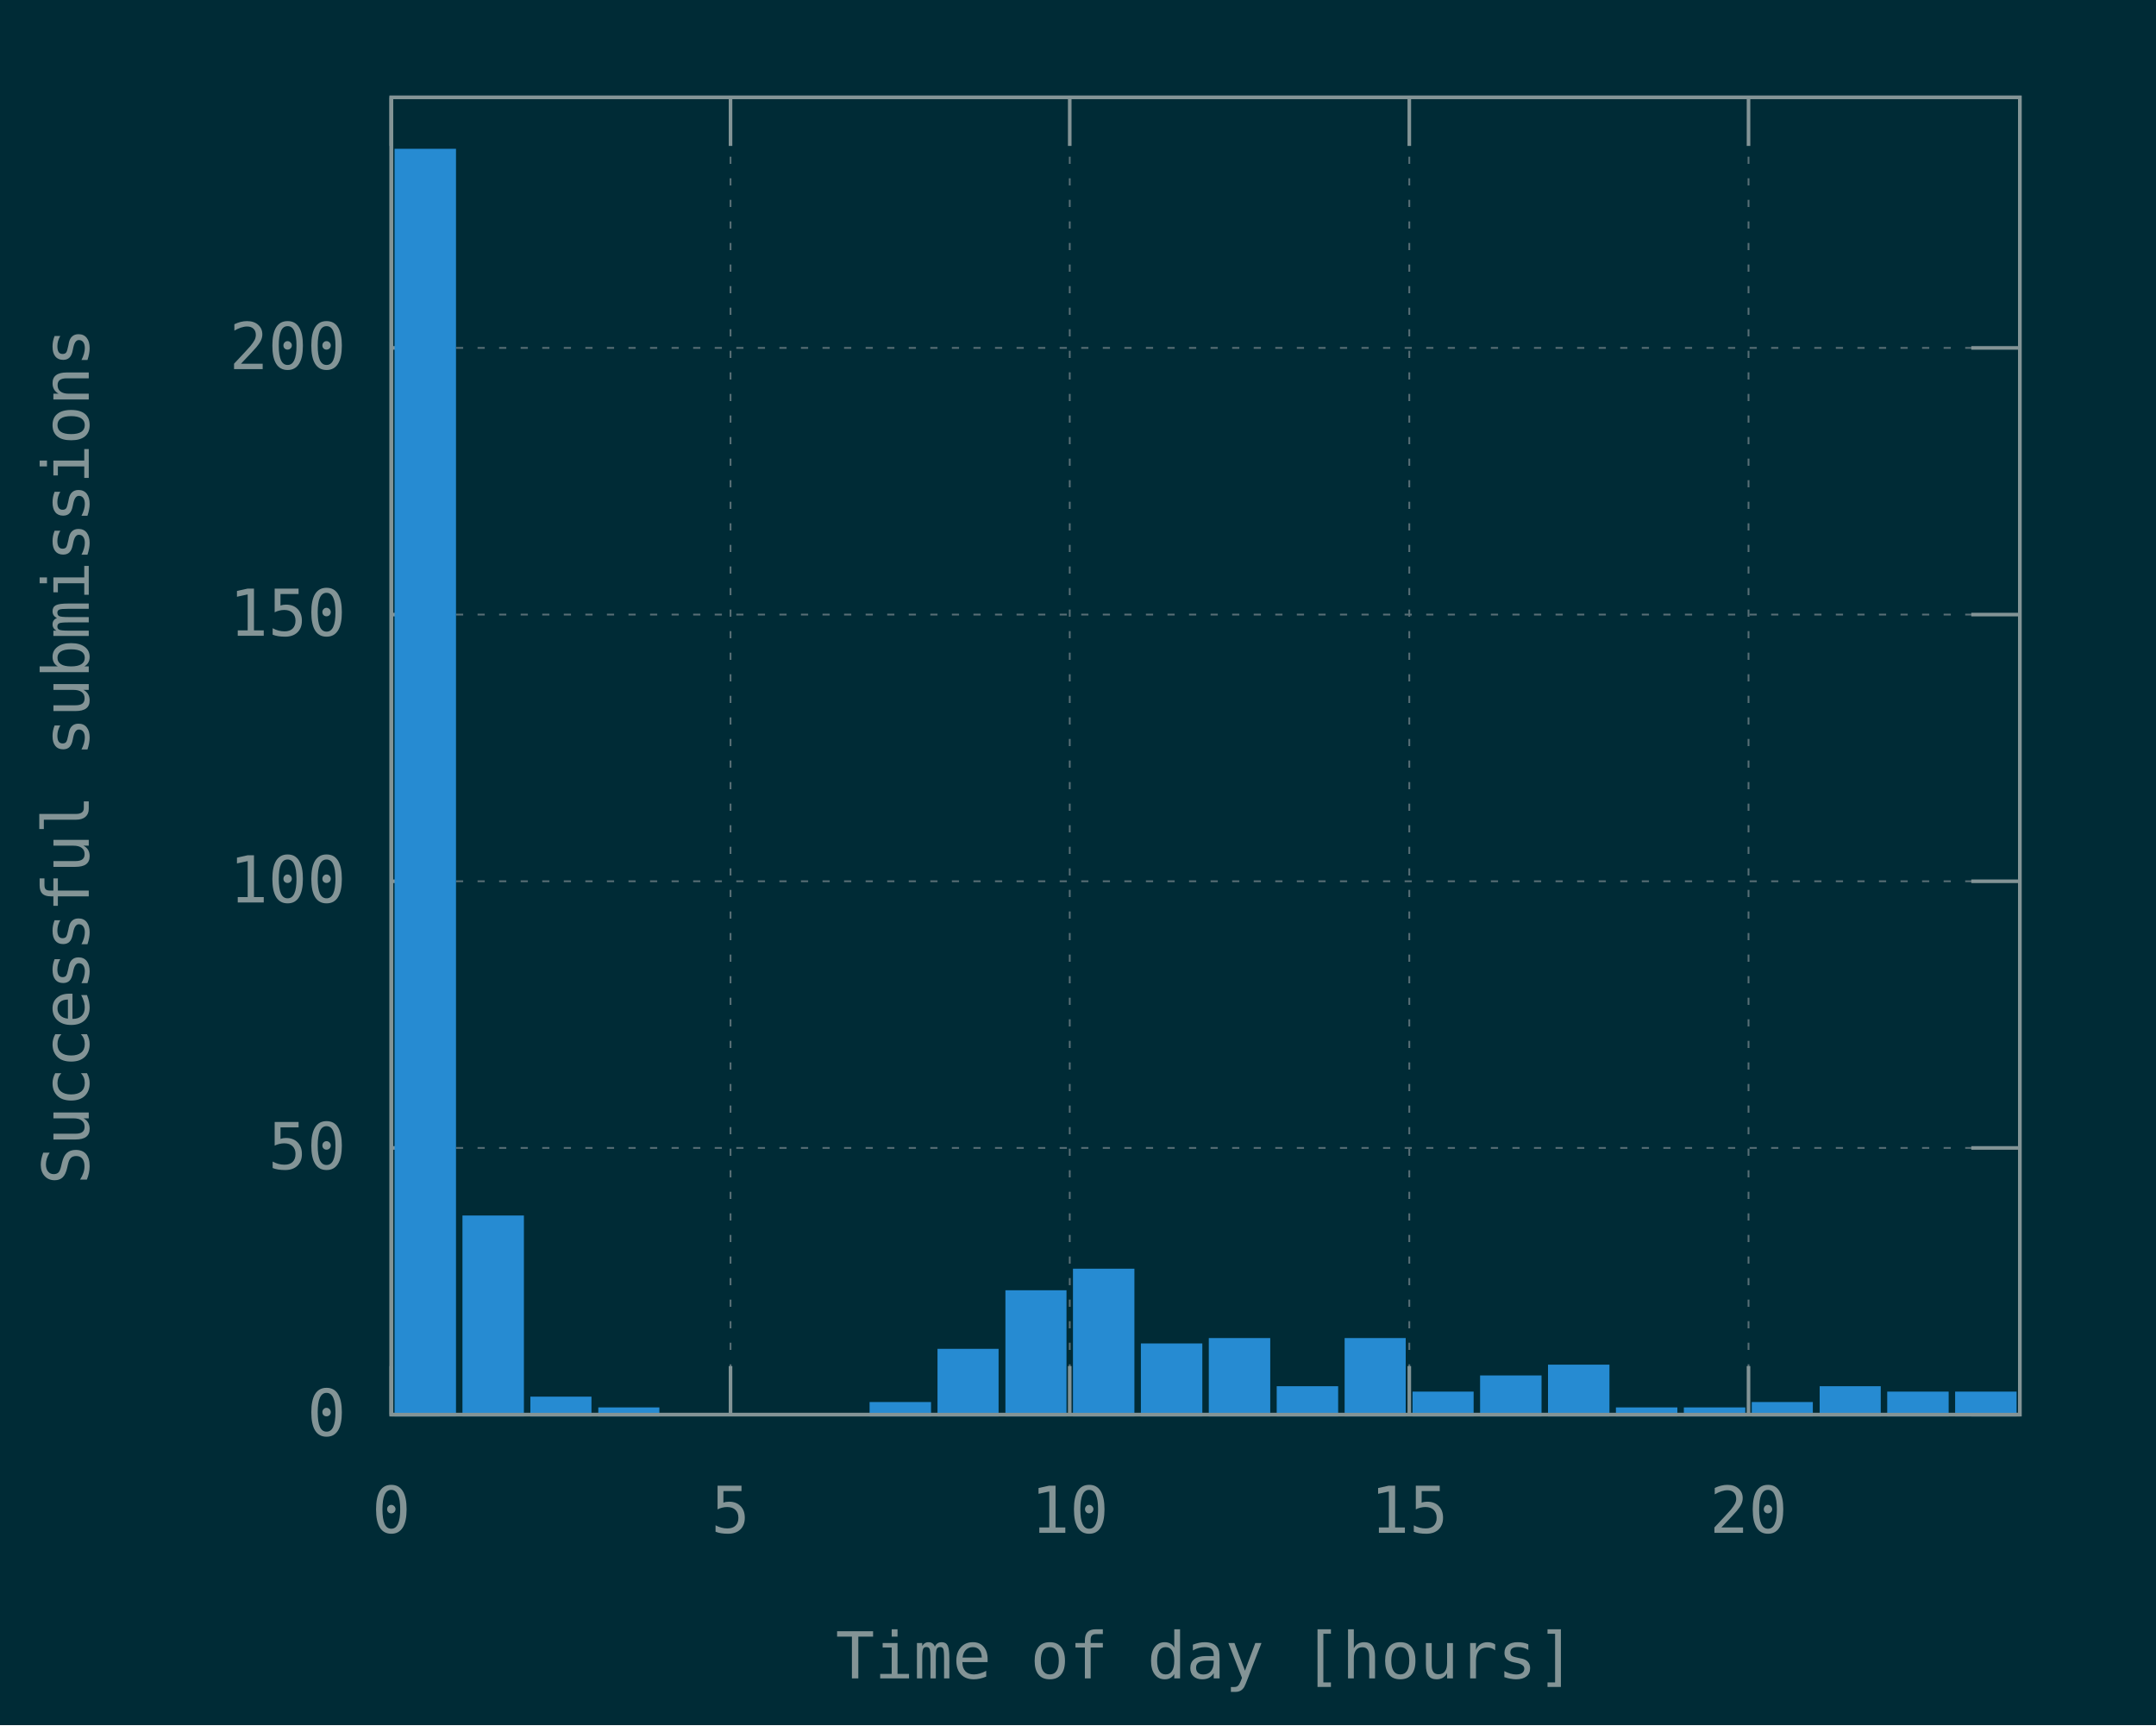
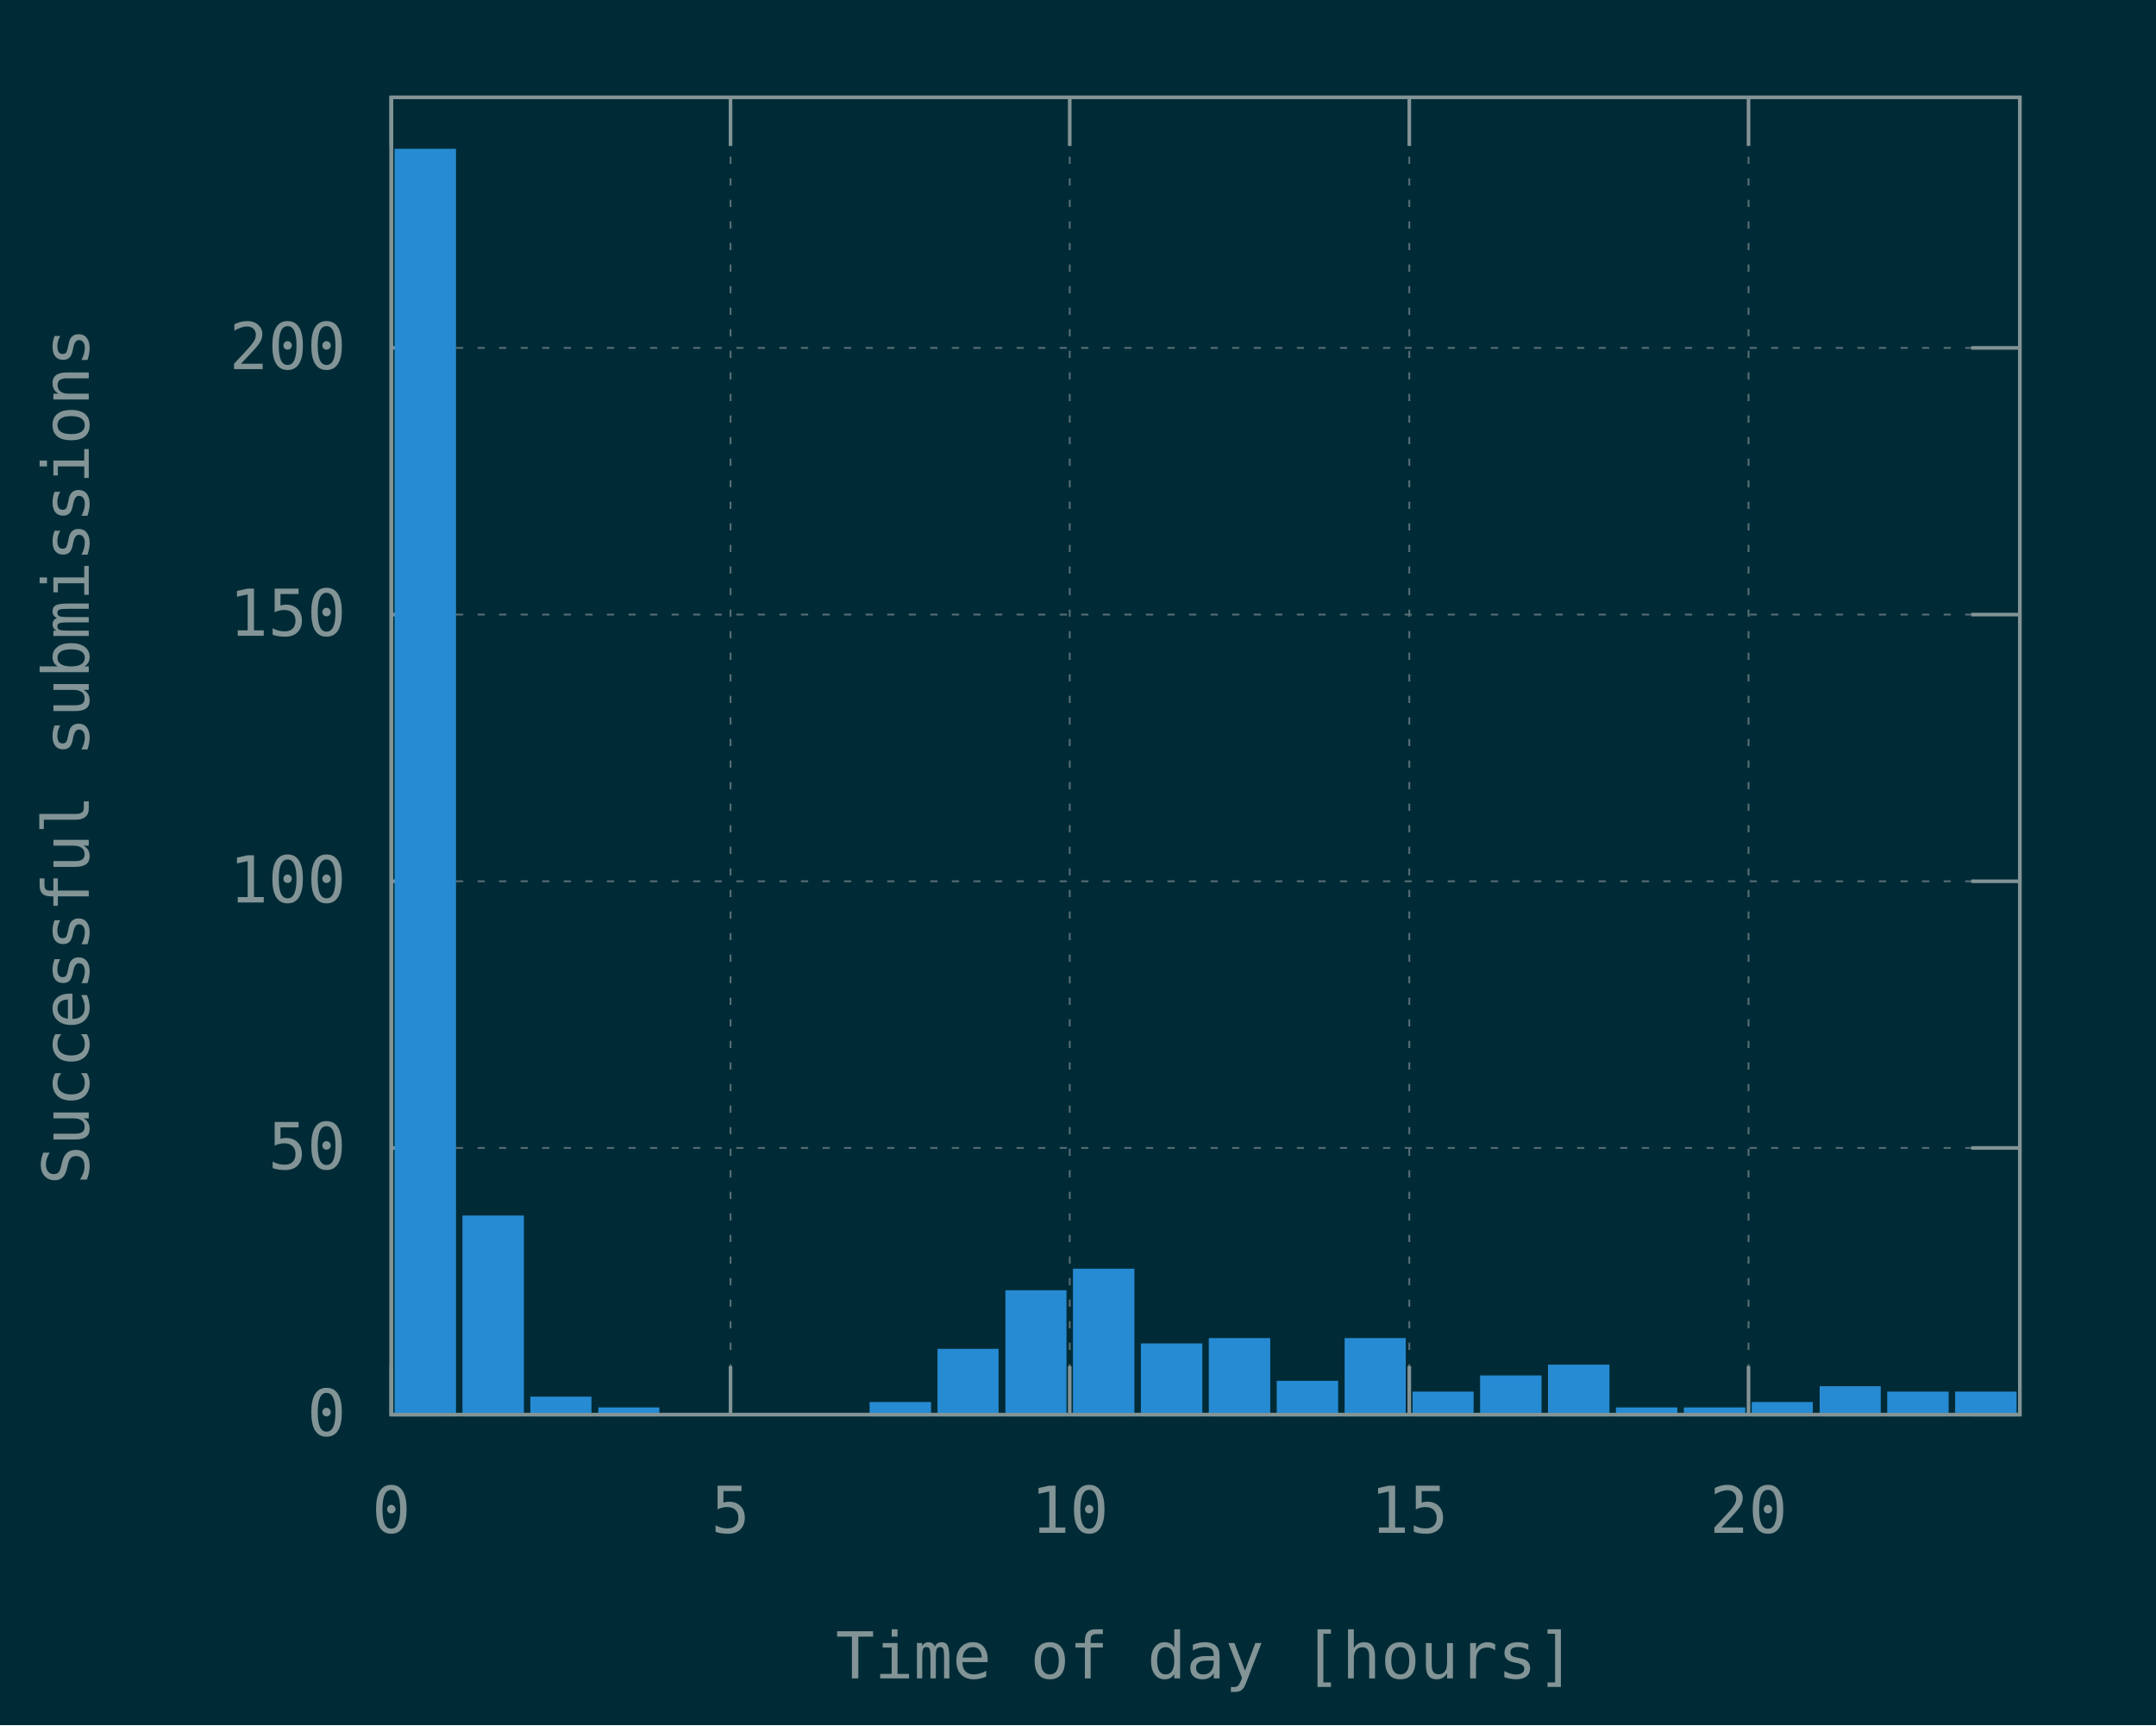
<svg xmlns="http://www.w3.org/2000/svg" xmlns:xlink="http://www.w3.org/1999/xlink" width="600" height="480" viewBox="0 0 600 480">
  <g id="gnuplot_canvas">
    <rect x="0" y="0" width="600" height="480" fill="#002b36" />
    <defs>
      <circle id="gpDot" r="0.5" stroke-width="0.5" />
      <path id="gpPt0" stroke-width="0.148" stroke="currentColor" d="M-1,0 h2 M0,-1 v2" />
      <path id="gpPt1" stroke-width="0.148" stroke="currentColor" d="M-1,-1 L1,1 M1,-1 L-1,1" />
      <path id="gpPt2" stroke-width="0.148" stroke="currentColor" d="M-1,0 L1,0 M0,-1 L0,1 M-1,-1 L1,1 M-1,1 L1,-1" />
      <rect id="gpPt3" stroke-width="0.148" stroke="currentColor" x="-1" y="-1" width="2" height="2" />
      <rect id="gpPt4" stroke-width="0.148" stroke="currentColor" fill="currentColor" x="-1" y="-1" width="2" height="2" />
      <circle id="gpPt5" stroke-width="0.148" stroke="currentColor" cx="0" cy="0" r="1" />
      <use xlink:href="#gpPt5" id="gpPt6" fill="currentColor" stroke="none" />
      <path id="gpPt7" stroke-width="0.148" stroke="currentColor" d="M0,-1.33 L-1.33,0.67 L1.33,0.67 z" />
      <use xlink:href="#gpPt7" id="gpPt8" fill="currentColor" stroke="none" />
      <use xlink:href="#gpPt7" id="gpPt9" stroke="currentColor" transform="rotate(180)" />
      <use xlink:href="#gpPt9" id="gpPt10" fill="currentColor" stroke="none" />
      <use xlink:href="#gpPt3" id="gpPt11" stroke="currentColor" transform="rotate(45)" />
      <use xlink:href="#gpPt11" id="gpPt12" fill="currentColor" stroke="none" />
      <path id="gpPt13" stroke-width="0.148" stroke="currentColor" d="M0,1.330 L1.265,0.411 L0.782,-1.067 L-0.782,-1.076 L-1.265,0.411 z" />
      <use xlink:href="#gpPt13" id="gpPt14" fill="currentColor" stroke="none" />
      <filter id="textbox" filterUnits="objectBoundingBox" x="0" y="0" height="1" width="1">
        <feFlood flood-color="#002B36" flood-opacity="1" result="bgnd" />
        <feComposite in="SourceGraphic" in2="bgnd" operator="atop" />
      </filter>
      <filter id="greybox" filterUnits="objectBoundingBox" x="0" y="0" height="1" width="1">
        <feFlood flood-color="lightgrey" flood-opacity="1" result="grey" />
        <feComposite in="SourceGraphic" in2="grey" operator="atop" />
      </filter>
    </defs>
    <g fill="none" color="#002B36" stroke="currentColor" stroke-width="1.00" stroke-linecap="butt" stroke-linejoin="miter">
</g>
    <g fill="none" color="black" stroke="currentColor" stroke-width="1.00" stroke-linecap="butt" stroke-linejoin="miter">
</g>
    <g fill="none" color="black" stroke="rgb(131, 148, 150)" stroke-width="0.50" stroke-linecap="butt" stroke-linejoin="miter">
</g>
    <g fill="none" color="gray" stroke="currentColor" stroke-width="0.50" stroke-linecap="butt" stroke-linejoin="miter">
      <path stroke="rgb( 88, 110, 117)" stroke-dasharray="2,4" class="gridline" d="M108.9,393.6 L562.1,393.6  " />
    </g>
    <g fill="none" color="gray" stroke="rgb( 88, 110, 117)" stroke-width="1.00" stroke-linecap="butt" stroke-linejoin="miter">
</g>
    <g fill="none" color="black" stroke="currentColor" stroke-width="1.00" stroke-linecap="butt" stroke-linejoin="miter">
      <path stroke="rgb(131, 148, 150)" d="M108.9,393.6 L122.4,393.6 M562.1,393.6 L548.6,393.6  " />
      <g transform="translate(96.3,399.5)" stroke="none" fill="rgb(131,148,150)" font-family="Inconsolata" font-size="18.00" text-anchor="end">
        <text>
          <tspan font-family="Inconsolata"> 0</tspan>
        </text>
      </g>
    </g>
    <g fill="none" color="black" stroke="currentColor" stroke-width="1.00" stroke-linecap="butt" stroke-linejoin="miter">
</g>
    <g fill="none" color="black" stroke="rgb(131, 148, 150)" stroke-width="0.50" stroke-linecap="butt" stroke-linejoin="miter">
</g>
    <g fill="none" color="gray" stroke="currentColor" stroke-width="0.50" stroke-linecap="butt" stroke-linejoin="miter">
      <path stroke="rgb( 88, 110, 117)" stroke-dasharray="2,4" class="gridline" d="M108.9,319.4 L562.1,319.4  " />
    </g>
    <g fill="none" color="gray" stroke="rgb( 88, 110, 117)" stroke-width="1.00" stroke-linecap="butt" stroke-linejoin="miter">
</g>
    <g fill="none" color="black" stroke="currentColor" stroke-width="1.00" stroke-linecap="butt" stroke-linejoin="miter">
      <path stroke="rgb(131, 148, 150)" d="M108.9,319.4 L122.4,319.4 M562.1,319.4 L548.6,319.4  " />
      <g transform="translate(96.3,325.3)" stroke="none" fill="rgb(131,148,150)" font-family="Inconsolata" font-size="18.00" text-anchor="end">
        <text>
          <tspan font-family="Inconsolata"> 50</tspan>
        </text>
      </g>
    </g>
    <g fill="none" color="black" stroke="currentColor" stroke-width="1.00" stroke-linecap="butt" stroke-linejoin="miter">
</g>
    <g fill="none" color="black" stroke="rgb(131, 148, 150)" stroke-width="0.50" stroke-linecap="butt" stroke-linejoin="miter">
</g>
    <g fill="none" color="gray" stroke="currentColor" stroke-width="0.50" stroke-linecap="butt" stroke-linejoin="miter">
      <path stroke="rgb( 88, 110, 117)" stroke-dasharray="2,4" class="gridline" d="M108.9,245.2 L562.1,245.2  " />
    </g>
    <g fill="none" color="gray" stroke="rgb( 88, 110, 117)" stroke-width="1.00" stroke-linecap="butt" stroke-linejoin="miter">
</g>
    <g fill="none" color="black" stroke="currentColor" stroke-width="1.00" stroke-linecap="butt" stroke-linejoin="miter">
      <path stroke="rgb(131, 148, 150)" d="M108.9,245.2 L122.4,245.2 M562.1,245.2 L548.6,245.2  " />
      <g transform="translate(96.3,251.1)" stroke="none" fill="rgb(131,148,150)" font-family="Inconsolata" font-size="18.00" text-anchor="end">
        <text>
          <tspan font-family="Inconsolata"> 100</tspan>
        </text>
      </g>
    </g>
    <g fill="none" color="black" stroke="currentColor" stroke-width="1.00" stroke-linecap="butt" stroke-linejoin="miter">
</g>
    <g fill="none" color="black" stroke="rgb(131, 148, 150)" stroke-width="0.50" stroke-linecap="butt" stroke-linejoin="miter">
</g>
    <g fill="none" color="gray" stroke="currentColor" stroke-width="0.50" stroke-linecap="butt" stroke-linejoin="miter">
      <path stroke="rgb( 88, 110, 117)" stroke-dasharray="2,4" class="gridline" d="M108.9,171.0 L562.1,171.0  " />
    </g>
    <g fill="none" color="gray" stroke="rgb( 88, 110, 117)" stroke-width="1.00" stroke-linecap="butt" stroke-linejoin="miter">
</g>
    <g fill="none" color="black" stroke="currentColor" stroke-width="1.00" stroke-linecap="butt" stroke-linejoin="miter">
      <path stroke="rgb(131, 148, 150)" d="M108.9,171.0 L122.4,171.0 M562.1,171.0 L548.6,171.0  " />
      <g transform="translate(96.3,176.9)" stroke="none" fill="rgb(131,148,150)" font-family="Inconsolata" font-size="18.00" text-anchor="end">
        <text>
          <tspan font-family="Inconsolata"> 150</tspan>
        </text>
      </g>
    </g>
    <g fill="none" color="black" stroke="currentColor" stroke-width="1.00" stroke-linecap="butt" stroke-linejoin="miter">
</g>
    <g fill="none" color="black" stroke="rgb(131, 148, 150)" stroke-width="0.50" stroke-linecap="butt" stroke-linejoin="miter">
</g>
    <g fill="none" color="gray" stroke="currentColor" stroke-width="0.50" stroke-linecap="butt" stroke-linejoin="miter">
      <path stroke="rgb( 88, 110, 117)" stroke-dasharray="2,4" class="gridline" d="M108.9,96.8 L562.1,96.8  " />
    </g>
    <g fill="none" color="gray" stroke="rgb( 88, 110, 117)" stroke-width="1.00" stroke-linecap="butt" stroke-linejoin="miter">
</g>
    <g fill="none" color="black" stroke="currentColor" stroke-width="1.00" stroke-linecap="butt" stroke-linejoin="miter">
      <path stroke="rgb(131, 148, 150)" d="M108.9,96.8 L122.4,96.8 M562.1,96.8 L548.6,96.8  " />
      <g transform="translate(96.3,102.7)" stroke="none" fill="rgb(131,148,150)" font-family="Inconsolata" font-size="18.00" text-anchor="end">
        <text>
          <tspan font-family="Inconsolata"> 200</tspan>
        </text>
      </g>
    </g>
    <g fill="none" color="black" stroke="currentColor" stroke-width="1.00" stroke-linecap="butt" stroke-linejoin="miter">
</g>
    <g fill="none" color="black" stroke="rgb(131, 148, 150)" stroke-width="0.50" stroke-linecap="butt" stroke-linejoin="miter">
</g>
    <g fill="none" color="gray" stroke="currentColor" stroke-width="0.50" stroke-linecap="butt" stroke-linejoin="miter">
      <path stroke="rgb( 88, 110, 117)" stroke-dasharray="2,4" class="gridline" d="M108.9,393.6 L108.9,27.1  " />
    </g>
    <g fill="none" color="gray" stroke="rgb( 88, 110, 117)" stroke-width="1.00" stroke-linecap="butt" stroke-linejoin="miter">
</g>
    <g fill="none" color="black" stroke="currentColor" stroke-width="1.00" stroke-linecap="butt" stroke-linejoin="miter">
      <path stroke="rgb(131, 148, 150)" d="M108.9,393.6 L108.9,380.1 M108.9,27.1 L108.9,40.6  " />
      <g transform="translate(108.9,426.5)" stroke="none" fill="rgb(131,148,150)" font-family="Inconsolata" font-size="18.00" text-anchor="middle">
        <text>
          <tspan font-family="Inconsolata"> 0</tspan>
        </text>
      </g>
    </g>
    <g fill="none" color="black" stroke="currentColor" stroke-width="1.00" stroke-linecap="butt" stroke-linejoin="miter">
</g>
    <g fill="none" color="black" stroke="rgb(131, 148, 150)" stroke-width="0.50" stroke-linecap="butt" stroke-linejoin="miter">
</g>
    <g fill="none" color="gray" stroke="currentColor" stroke-width="0.50" stroke-linecap="butt" stroke-linejoin="miter">
      <path stroke="rgb( 88, 110, 117)" stroke-dasharray="2,4" class="gridline" d="M203.3,393.6 L203.3,27.1  " />
    </g>
    <g fill="none" color="gray" stroke="rgb( 88, 110, 117)" stroke-width="1.00" stroke-linecap="butt" stroke-linejoin="miter">
</g>
    <g fill="none" color="black" stroke="currentColor" stroke-width="1.00" stroke-linecap="butt" stroke-linejoin="miter">
      <path stroke="rgb(131, 148, 150)" d="M203.3,393.6 L203.3,380.1 M203.3,27.1 L203.3,40.6  " />
      <g transform="translate(203.3,426.5)" stroke="none" fill="rgb(131,148,150)" font-family="Inconsolata" font-size="18.00" text-anchor="middle">
        <text>
          <tspan font-family="Inconsolata"> 5</tspan>
        </text>
      </g>
    </g>
    <g fill="none" color="black" stroke="currentColor" stroke-width="1.00" stroke-linecap="butt" stroke-linejoin="miter">
</g>
    <g fill="none" color="black" stroke="rgb(131, 148, 150)" stroke-width="0.50" stroke-linecap="butt" stroke-linejoin="miter">
</g>
    <g fill="none" color="gray" stroke="currentColor" stroke-width="0.50" stroke-linecap="butt" stroke-linejoin="miter">
      <path stroke="rgb( 88, 110, 117)" stroke-dasharray="2,4" class="gridline" d="M297.7,393.6 L297.7,27.1  " />
    </g>
    <g fill="none" color="gray" stroke="rgb( 88, 110, 117)" stroke-width="1.00" stroke-linecap="butt" stroke-linejoin="miter">
</g>
    <g fill="none" color="black" stroke="currentColor" stroke-width="1.00" stroke-linecap="butt" stroke-linejoin="miter">
      <path stroke="rgb(131, 148, 150)" d="M297.7,393.6 L297.7,380.1 M297.7,27.1 L297.7,40.6  " />
      <g transform="translate(297.7,426.5)" stroke="none" fill="rgb(131,148,150)" font-family="Inconsolata" font-size="18.00" text-anchor="middle">
        <text>
          <tspan font-family="Inconsolata"> 10</tspan>
        </text>
      </g>
    </g>
    <g fill="none" color="black" stroke="currentColor" stroke-width="1.00" stroke-linecap="butt" stroke-linejoin="miter">
</g>
    <g fill="none" color="black" stroke="rgb(131, 148, 150)" stroke-width="0.50" stroke-linecap="butt" stroke-linejoin="miter">
</g>
    <g fill="none" color="gray" stroke="currentColor" stroke-width="0.50" stroke-linecap="butt" stroke-linejoin="miter">
      <path stroke="rgb( 88, 110, 117)" stroke-dasharray="2,4" class="gridline" d="M392.2,393.6 L392.2,27.1  " />
    </g>
    <g fill="none" color="gray" stroke="rgb( 88, 110, 117)" stroke-width="1.00" stroke-linecap="butt" stroke-linejoin="miter">
</g>
    <g fill="none" color="black" stroke="currentColor" stroke-width="1.00" stroke-linecap="butt" stroke-linejoin="miter">
      <path stroke="rgb(131, 148, 150)" d="M392.2,393.6 L392.2,380.1 M392.2,27.1 L392.2,40.6  " />
      <g transform="translate(392.2,426.5)" stroke="none" fill="rgb(131,148,150)" font-family="Inconsolata" font-size="18.00" text-anchor="middle">
        <text>
          <tspan font-family="Inconsolata"> 15</tspan>
        </text>
      </g>
    </g>
    <g fill="none" color="black" stroke="currentColor" stroke-width="1.00" stroke-linecap="butt" stroke-linejoin="miter">
</g>
    <g fill="none" color="black" stroke="rgb(131, 148, 150)" stroke-width="0.50" stroke-linecap="butt" stroke-linejoin="miter">
</g>
    <g fill="none" color="gray" stroke="currentColor" stroke-width="0.50" stroke-linecap="butt" stroke-linejoin="miter">
      <path stroke="rgb( 88, 110, 117)" stroke-dasharray="2,4" class="gridline" d="M486.6,393.6 L486.6,40.6 L486.6,27.1  " />
    </g>
    <g fill="none" color="gray" stroke="rgb( 88, 110, 117)" stroke-width="1.00" stroke-linecap="butt" stroke-linejoin="miter">
</g>
    <g fill="none" color="black" stroke="currentColor" stroke-width="1.00" stroke-linecap="butt" stroke-linejoin="miter">
      <path stroke="rgb(131, 148, 150)" d="M486.6,393.6 L486.6,380.1 M486.6,27.1 L486.6,40.6  " />
      <g transform="translate(486.6,426.5)" stroke="none" fill="rgb(131,148,150)" font-family="Inconsolata" font-size="18.00" text-anchor="middle">
        <text>
          <tspan font-family="Inconsolata"> 20</tspan>
        </text>
      </g>
    </g>
    <g fill="none" color="black" stroke="currentColor" stroke-width="1.00" stroke-linecap="butt" stroke-linejoin="miter">
</g>
    <g fill="none" color="black" stroke="currentColor" stroke-width="1.00" stroke-linecap="butt" stroke-linejoin="miter">
      <path stroke="rgb(131, 148, 150)" d="M108.9,27.1 L108.9,393.6 L562.1,393.6 L562.1,27.1 L108.9,27.1 Z  " />
    </g>
    <g fill="none" color="black" stroke="currentColor" stroke-width="1.00" stroke-linecap="butt" stroke-linejoin="miter">
      <g transform="translate(24.7,210.4) rotate(270)" stroke="none" fill="rgb(131,148,150)" font-family="Inconsolata" font-size="18.00" text-anchor="middle">
        <text>
          <tspan font-family="Inconsolata">Successful submissions</tspan>
        </text>
      </g>
    </g>
    <g fill="none" color="black" stroke="currentColor" stroke-width="1.00" stroke-linecap="butt" stroke-linejoin="miter">
      <g transform="translate(335.5,467.0)" stroke="none" fill="rgb(131,148,150)" font-family="Inconsolata" font-size="18.00" text-anchor="middle">
        <text>
          <tspan font-family="Inconsolata">Time of day [hours]</tspan>
        </text>
      </g>
    </g>
    <g fill="none" color="black" stroke="currentColor" stroke-width="1.00" stroke-linecap="butt" stroke-linejoin="miter">
</g>
    <g id="gnuplot_plot_1">
      <g fill="none" color="black" stroke="currentColor" stroke-width="1.00" stroke-linecap="butt" stroke-linejoin="miter">
        <g stroke="none" shape-rendering="crispEdges">
          <polygon fill="rgb( 38, 139, 210)" points="110.3,393.6 126.5,393.6 126.5,41.8 110.3,41.8 " />
        </g>
        <path stroke="rgb( 38, 139, 210)" d="M110.3,393.6 L110.3,41.9 L126.4,41.9 L126.4,393.6 L110.3,393.6 Z  " />
        <g stroke="none" shape-rendering="crispEdges">
          <polygon fill="rgb( 38, 139, 210)" points="129.2,393.6 145.4,393.6 145.4,338.6 129.2,338.6 " />
        </g>
        <path stroke="rgb( 38, 139, 210)" d="M129.2,393.6 L129.2,338.7 L145.3,338.7 L145.3,393.6 L129.2,393.6 Z  " />
        <g stroke="none" shape-rendering="crispEdges">
          <polygon fill="rgb( 38, 139, 210)" points="148.1,393.6 164.2,393.6 164.2,389.0 148.1,389.0 " />
        </g>
        <path stroke="rgb( 38, 139, 210)" d="M148.1,393.6 L148.1,389.1 L164.1,389.1 L164.1,393.6 L148.1,393.6 Z  " />
        <g stroke="none" shape-rendering="crispEdges">
          <polygon fill="rgb( 38, 139, 210)" points="167.0,393.6 183.1,393.6 183.1,392.0 167.0,392.0 " />
        </g>
        <path stroke="rgb( 38, 139, 210)" d="M167.0,393.6 L167.0,392.1 L183.0,392.1 L183.0,393.6 L167.0,393.6 Z  " />
        <g stroke="none" shape-rendering="crispEdges">
          <polygon fill="rgb( 38, 139, 210)" points="242.5,393.6 258.7,393.6 258.7,390.5 242.5,390.5 " />
        </g>
        <path stroke="rgb( 38, 139, 210)" d="M242.5,393.6 L242.5,390.6 L258.6,390.6 L258.6,393.6 L242.5,393.6 Z  " />
        <g stroke="none" shape-rendering="crispEdges">
          <polygon fill="rgb( 38, 139, 210)" points="261.4,393.6 277.5,393.6 277.5,375.7 261.4,375.7 " />
        </g>
        <path stroke="rgb( 38, 139, 210)" d="M261.4,393.6 L261.4,375.8 L277.4,375.8 L277.4,393.6 L261.4,393.6 Z  " />
        <g stroke="none" shape-rendering="crispEdges">
          <polygon fill="rgb( 38, 139, 210)" points="280.3,393.6 296.4,393.6 296.4,359.4 280.3,359.4 " />
        </g>
        <path stroke="rgb( 38, 139, 210)" d="M280.3,393.6 L280.3,359.5 L296.3,359.5 L296.3,393.6 L280.3,393.6 Z  " />
        <g stroke="none" shape-rendering="crispEdges">
          <polygon fill="rgb( 38, 139, 210)" points="299.1,393.6 315.3,393.6 315.3,353.4 299.1,353.4 " />
        </g>
        <path stroke="rgb( 38, 139, 210)" d="M299.1,393.6 L299.1,353.5 L315.2,353.5 L315.2,393.6 L299.1,393.6 Z  " />
        <g stroke="none" shape-rendering="crispEdges">
          <polygon fill="rgb( 38, 139, 210)" points="318.0,393.6 334.2,393.6 334.2,374.2 318.0,374.2 " />
        </g>
        <path stroke="rgb( 38, 139, 210)" d="M318.0,393.6 L318.0,374.3 L334.1,374.3 L334.1,393.6 L318.0,393.6 Z  " />
        <g stroke="none" shape-rendering="crispEdges">
          <polygon fill="rgb( 38, 139, 210)" points="336.9,393.6 353.1,393.6 353.1,372.7 336.9,372.7 " />
        </g>
        <path stroke="rgb( 38, 139, 210)" d="M336.9,393.6 L336.9,372.8 L353.0,372.8 L353.0,393.6 L336.9,393.6 Z  " />
        <g stroke="none" shape-rendering="crispEdges">
-           <polygon fill="rgb( 38, 139, 210)" points="355.8,393.6 372.0,393.6 372.0,386.1 355.8,386.1 " />
-         </g>
-         <path stroke="rgb( 38, 139, 210)" d="M355.8,393.6 L355.8,386.2 L371.9,386.2 L371.9,393.6 L355.8,393.6 Z  " />
+           <polygon fill="rgb( 38, 139, 210)" points="355.8,393.6 372.0,393.6 372.0,384.6 355.8,384.6 " />
+         </g>
+         <path stroke="rgb( 38, 139, 210)" d="M355.8,393.6 L355.8,384.7 L371.9,384.7 L371.9,393.6 L355.8,393.6 Z  " />
        <g stroke="none" shape-rendering="crispEdges">
          <polygon fill="rgb( 38, 139, 210)" points="374.7,393.6 390.8,393.6 390.8,372.7 374.7,372.7 " />
        </g>
        <path stroke="rgb( 38, 139, 210)" d="M374.7,393.6 L374.7,372.8 L390.7,372.8 L390.7,393.6 L374.7,393.6 Z  " />
        <g stroke="none" shape-rendering="crispEdges">
          <polygon fill="rgb( 38, 139, 210)" points="393.6,393.6 409.7,393.6 409.7,387.6 393.6,387.6 " />
        </g>
        <path stroke="rgb( 38, 139, 210)" d="M393.6,393.6 L393.6,387.7 L409.6,387.7 L409.6,393.6 L393.6,393.6 Z  " />
        <g stroke="none" shape-rendering="crispEdges">
          <polygon fill="rgb( 38, 139, 210)" points="412.4,393.6 428.6,393.6 428.6,383.1 412.4,383.1 " />
        </g>
        <path stroke="rgb( 38, 139, 210)" d="M412.4,393.6 L412.4,383.2 L428.5,383.2 L428.5,393.6 L412.4,393.6 Z  " />
        <g stroke="none" shape-rendering="crispEdges">
          <polygon fill="rgb( 38, 139, 210)" points="431.3,393.6 447.5,393.6 447.5,380.1 431.3,380.1 " />
        </g>
        <path stroke="rgb( 38, 139, 210)" d="M431.3,393.6 L431.3,380.2 L447.4,380.2 L447.4,393.6 L431.3,393.6 Z  " />
        <g stroke="none" shape-rendering="crispEdges">
          <polygon fill="rgb( 38, 139, 210)" points="450.2,393.6 466.4,393.6 466.4,392.0 450.2,392.0 " />
        </g>
        <path stroke="rgb( 38, 139, 210)" d="M450.2,393.6 L450.2,392.1 L466.3,392.1 L466.3,393.6 L450.2,393.6 Z  " />
        <g stroke="none" shape-rendering="crispEdges">
          <polygon fill="rgb( 38, 139, 210)" points="469.1,393.6 485.3,393.6 485.3,392.0 469.1,392.0 " />
        </g>
        <path stroke="rgb( 38, 139, 210)" d="M469.1,393.6 L469.1,392.1 L485.2,392.1 L485.2,393.6 L469.1,393.6 Z  " />
        <g stroke="none" shape-rendering="crispEdges">
          <polygon fill="rgb( 38, 139, 210)" points="488.0,393.6 504.1,393.6 504.1,390.5 488.0,390.5 " />
        </g>
        <path stroke="rgb( 38, 139, 210)" d="M488.0,393.6 L488.0,390.6 L504.0,390.6 L504.0,393.6 L488.0,393.6 Z  " />
        <g stroke="none" shape-rendering="crispEdges">
          <polygon fill="rgb( 38, 139, 210)" points="506.9,393.6 523.0,393.6 523.0,386.1 506.9,386.1 " />
        </g>
        <path stroke="rgb( 38, 139, 210)" d="M506.9,393.6 L506.9,386.2 L522.9,386.2 L522.9,393.6 L506.9,393.6 Z  " />
        <g stroke="none" shape-rendering="crispEdges">
          <polygon fill="rgb( 38, 139, 210)" points="525.7,393.6 541.9,393.6 541.9,387.6 525.7,387.6 " />
        </g>
        <path stroke="rgb( 38, 139, 210)" d="M525.7,393.6 L525.7,387.7 L541.8,387.7 L541.8,393.6 L525.7,393.6 Z  " />
        <g stroke="none" shape-rendering="crispEdges">
          <polygon fill="rgb( 38, 139, 210)" points="544.6,393.6 560.8,393.6 560.8,387.6 544.6,387.6 " />
        </g>
        <path stroke="rgb( 38, 139, 210)" d="M544.6,393.6 L544.6,387.7 L560.7,387.7 L560.7,393.6 L544.6,393.6 Z  " />
      </g>
    </g>
    <g fill="none" color="#002B36" stroke="rgb( 38, 139, 210)" stroke-width="2.00" stroke-linecap="butt" stroke-linejoin="miter">
</g>
    <g fill="none" color="black" stroke="currentColor" stroke-width="2.00" stroke-linecap="butt" stroke-linejoin="miter">
</g>
    <g fill="none" color="black" stroke="black" stroke-width="1.00" stroke-linecap="butt" stroke-linejoin="miter">
</g>
    <g fill="none" color="black" stroke="currentColor" stroke-width="1.00" stroke-linecap="butt" stroke-linejoin="miter">
      <path stroke="rgb(131, 148, 150)" d="M108.9,27.1 L108.9,393.6 L562.1,393.6 L562.1,27.1 L108.9,27.1 Z  " />
    </g>
    <g fill="none" color="black" stroke="currentColor" stroke-width="1.00" stroke-linecap="butt" stroke-linejoin="miter">
</g>
  </g>
</svg>
